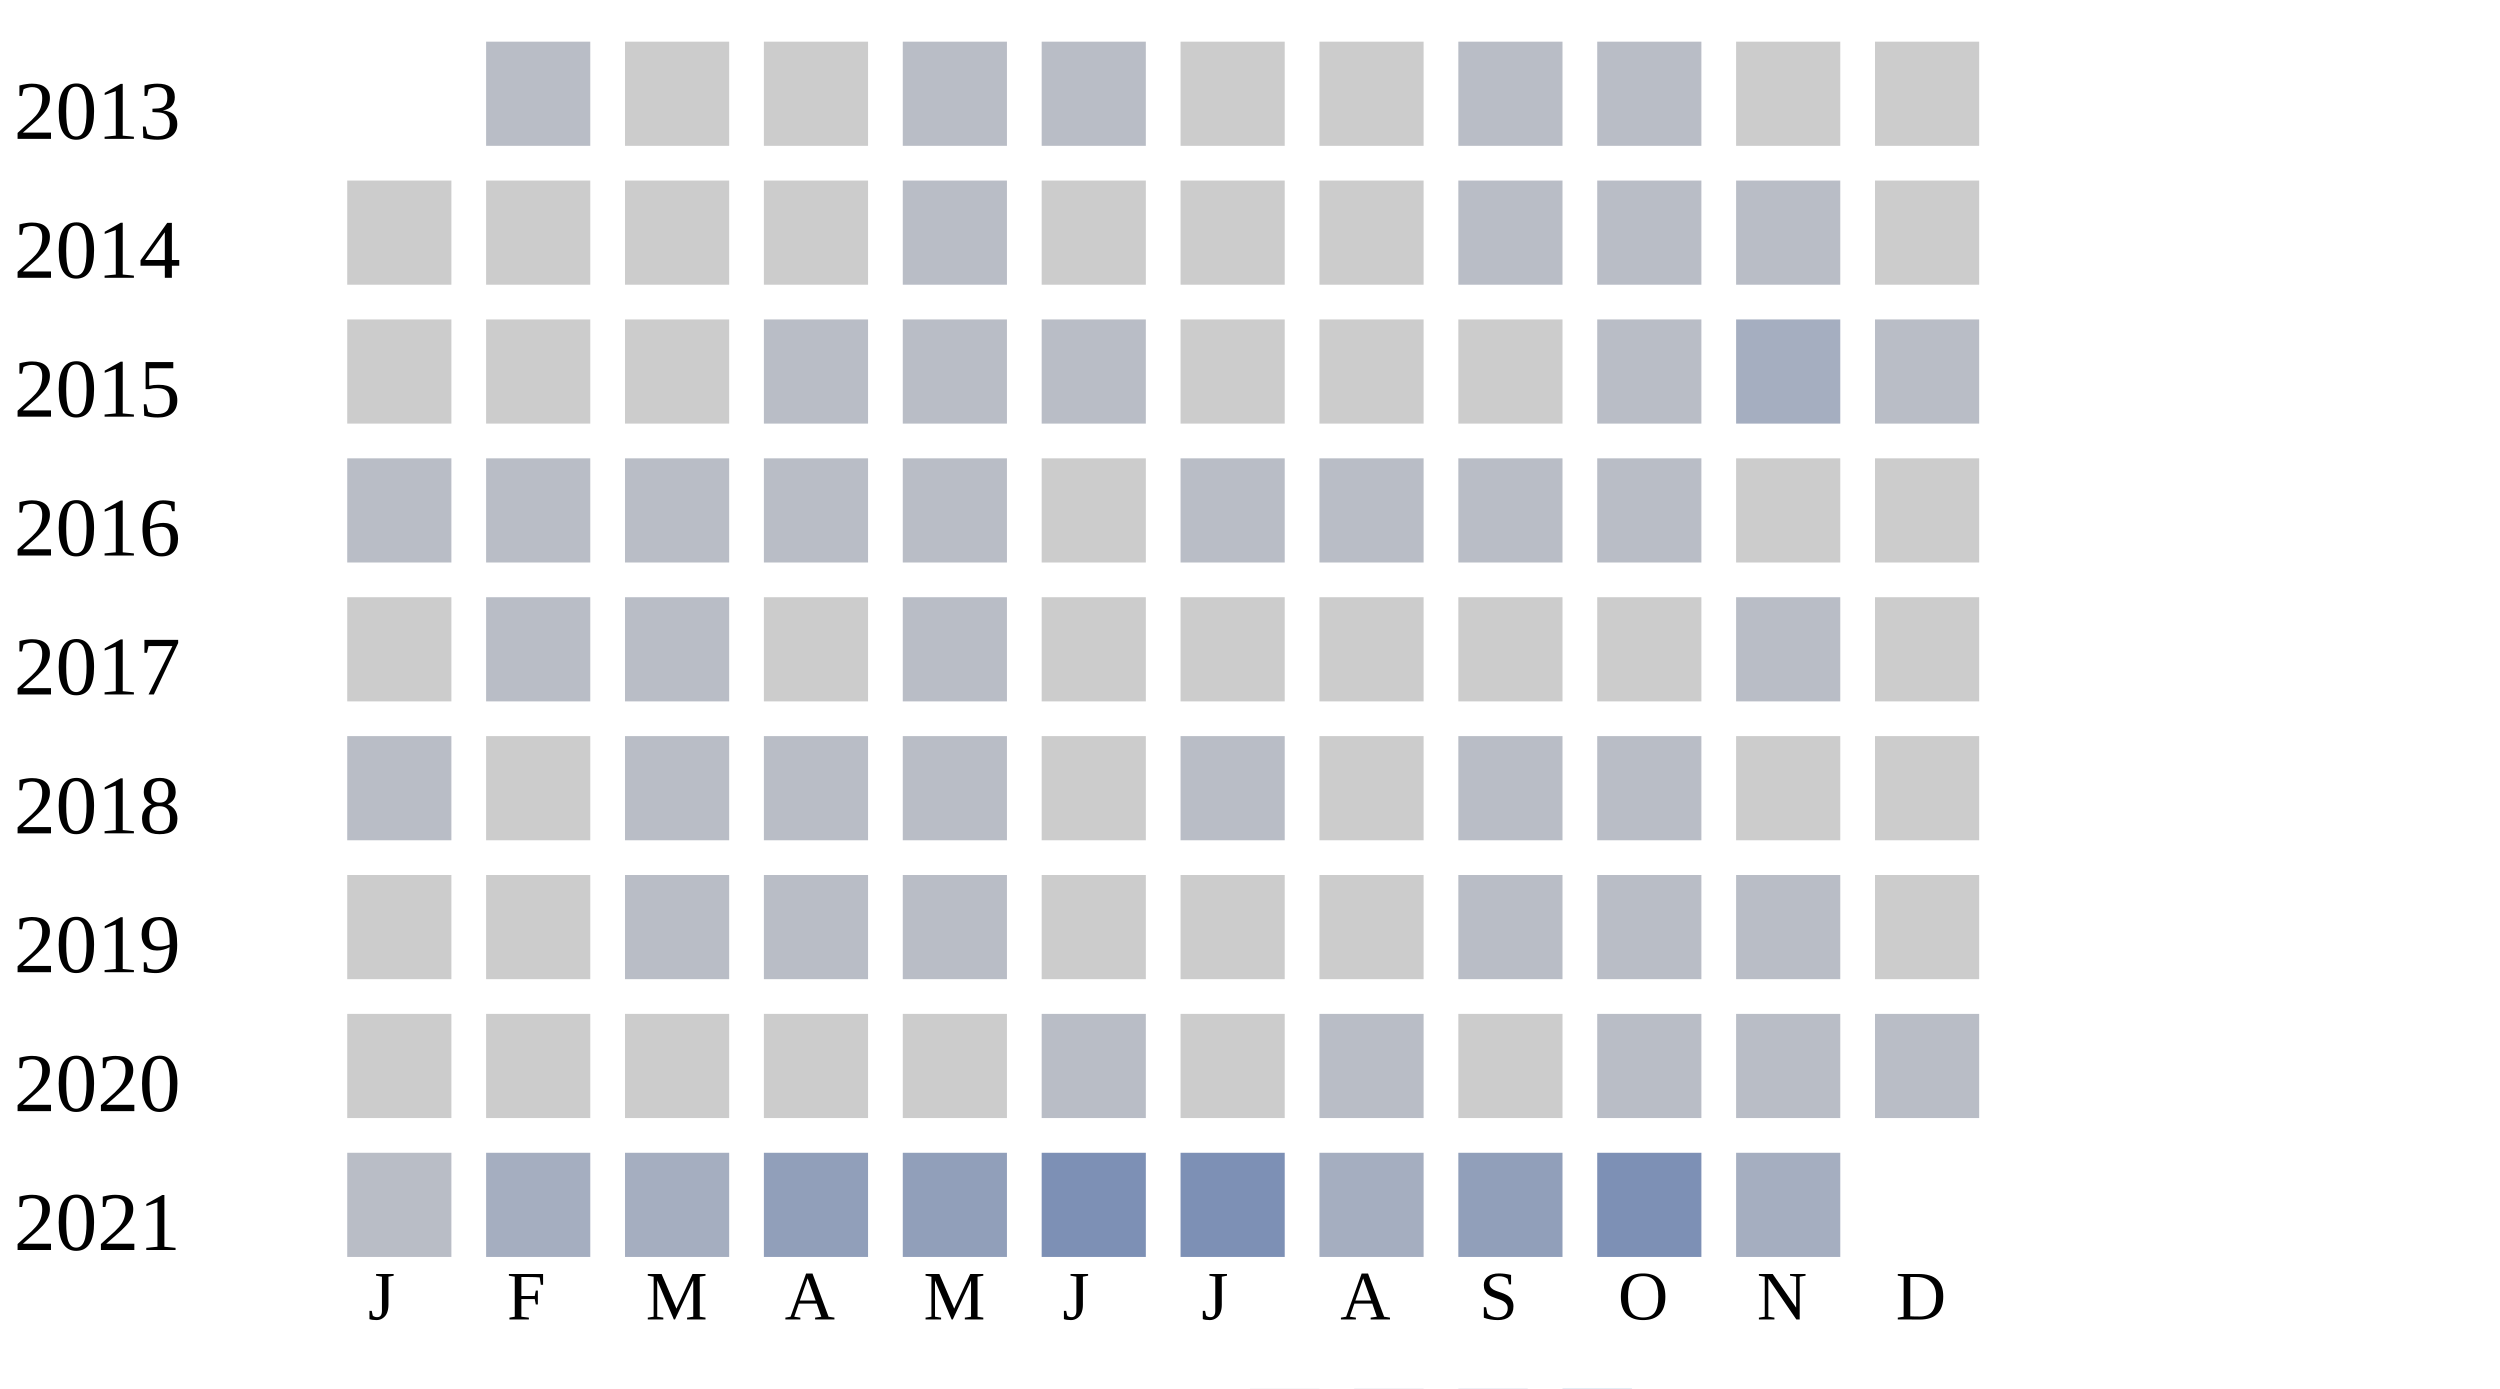
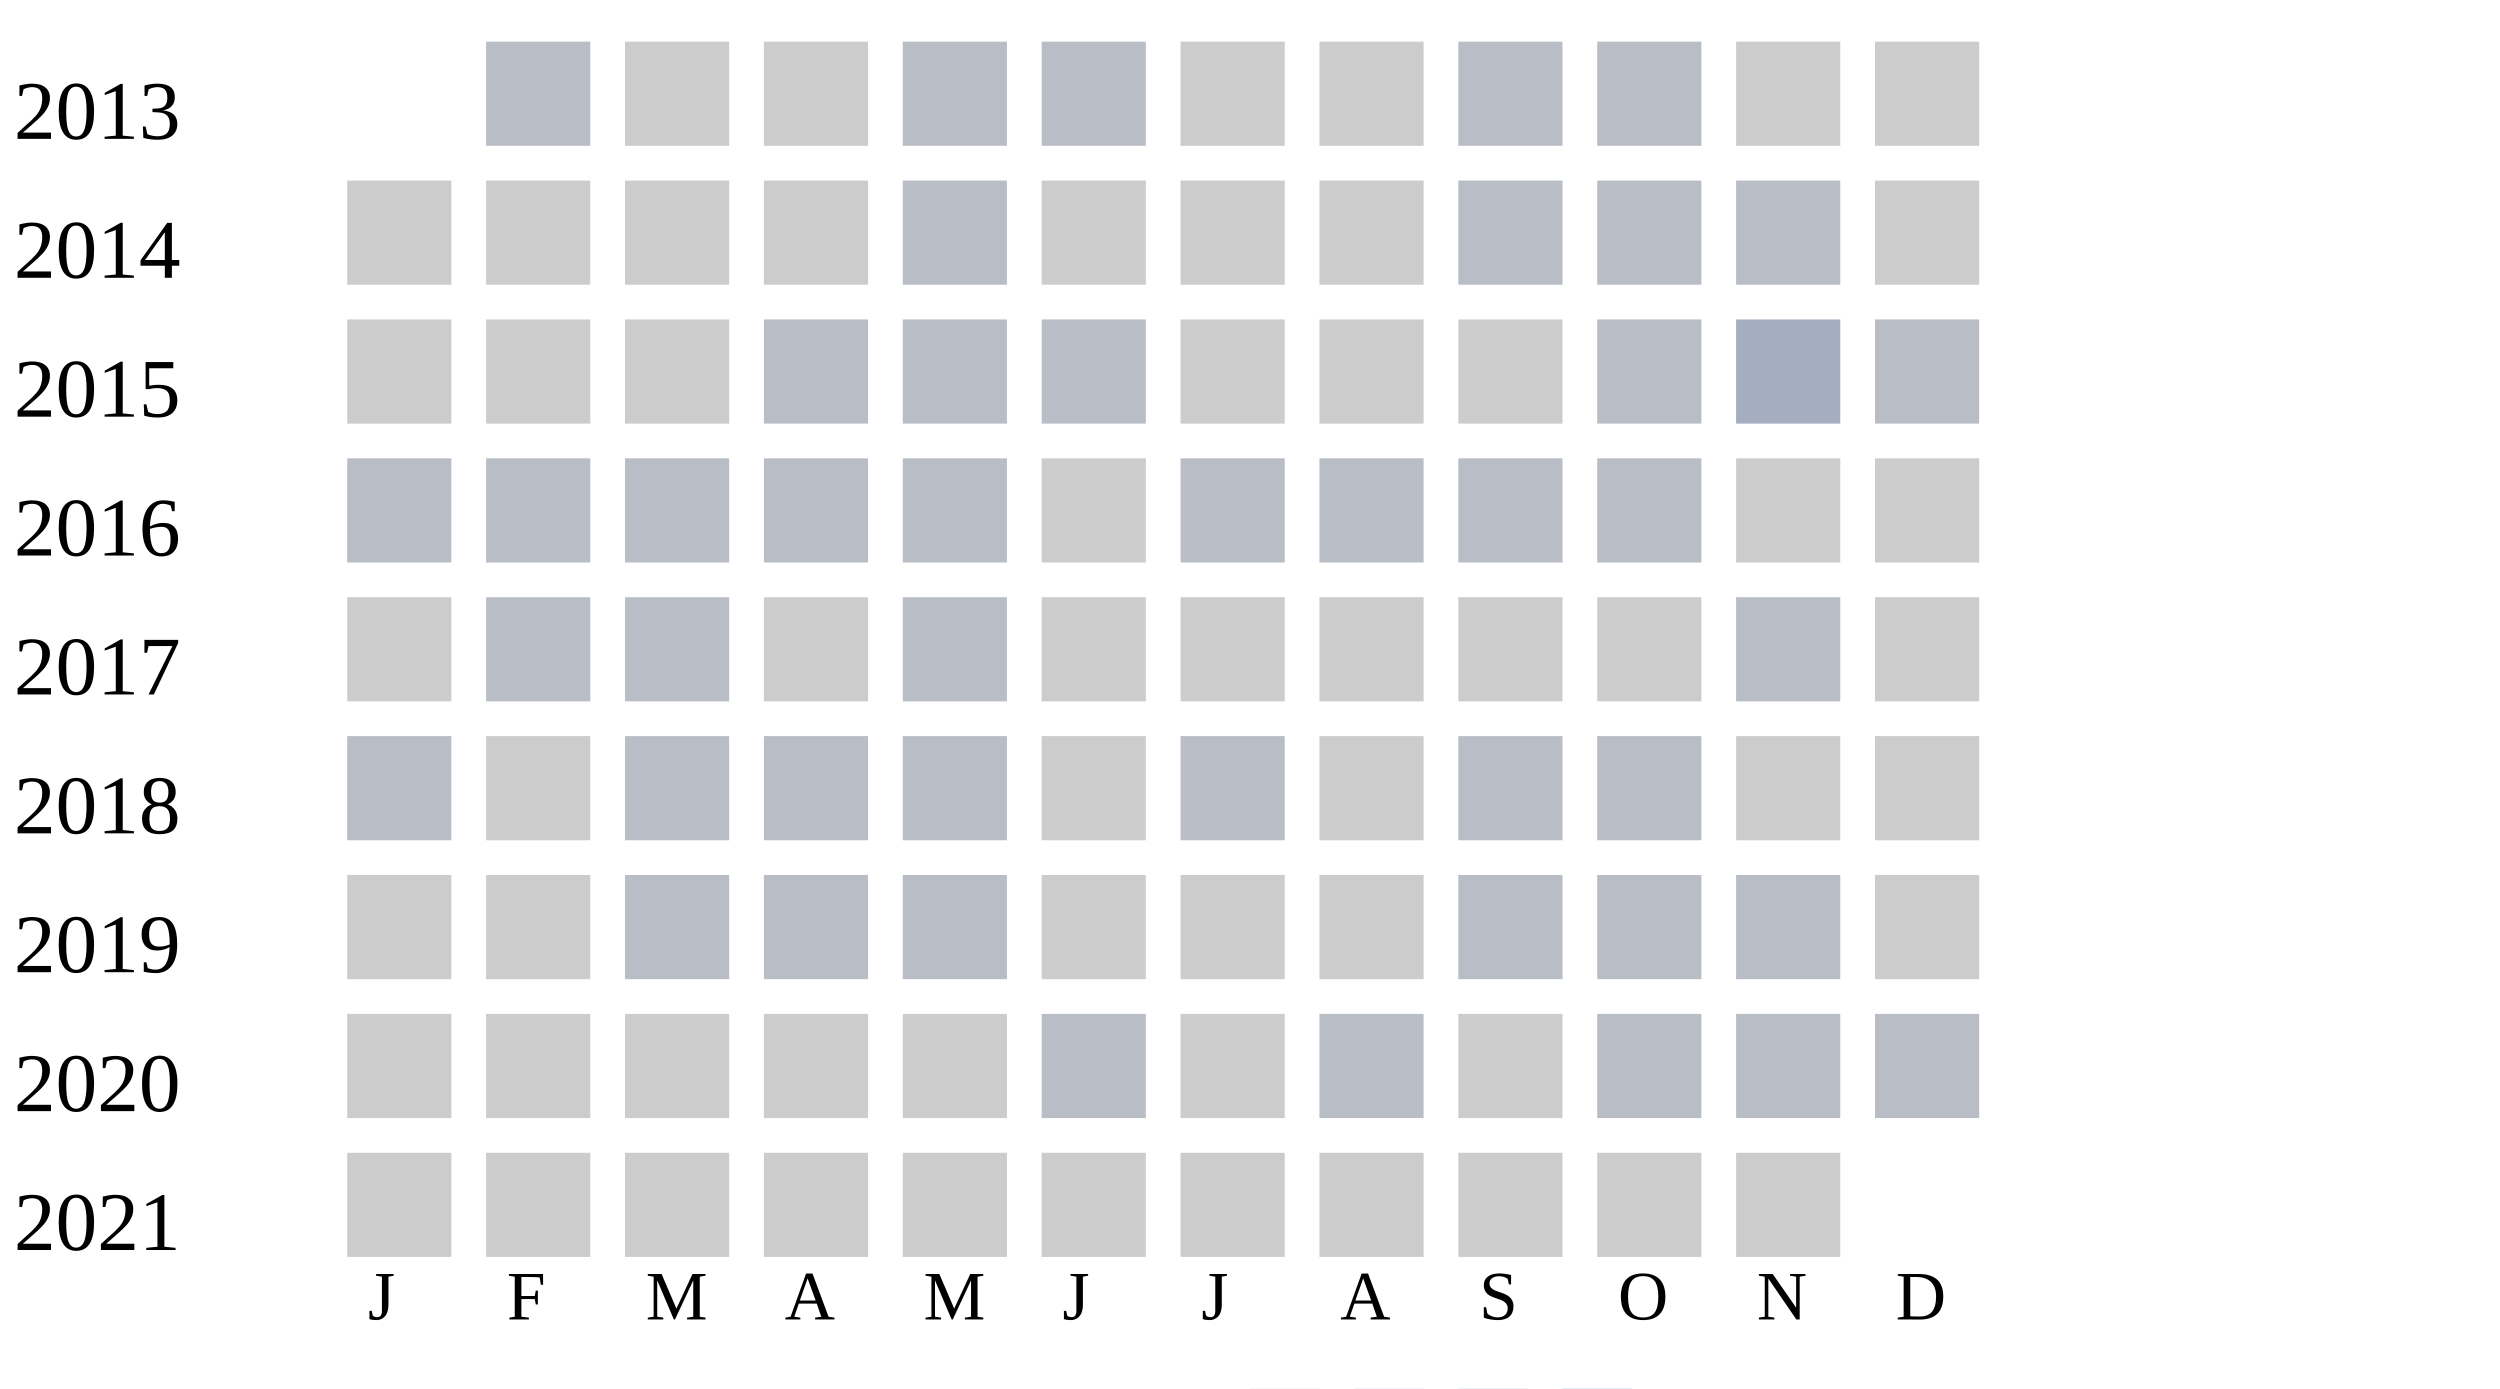
<svg xmlns="http://www.w3.org/2000/svg" width="360" height="200">
  <g transform="translate(0 0)">
    <text x="2" y="20">2013</text>
    <rect x="70" y="6" width="15" height="15" fill="#b9bdc6" />
    <rect x="90" y="6" width="15" height="15" fill="#cccccc" />
    <rect x="110" y="6" width="15" height="15" fill="#cccccc" />
    <rect x="130" y="6" width="15" height="15" fill="#b9bdc6" />
    <rect x="150" y="6" width="15" height="15" fill="#b9bdc6" />
    <rect x="170" y="6" width="15" height="15" fill="#cccccc" />
    <rect x="190" y="6" width="15" height="15" fill="#cccccc" />
    <rect x="210" y="6" width="15" height="15" fill="#b9bdc6" />
    <rect x="230" y="6" width="15" height="15" fill="#b9bdc6" />
    <rect x="250" y="6" width="15" height="15" fill="#cccccc" />
    <rect x="270" y="6" width="15" height="15" fill="#cccccc" />
  </g>
  <g transform="translate(0 20)">
    <text x="2" y="20">2014</text>
    <rect x="50" y="6" width="15" height="15" fill="#cccccc" />
    <rect x="70" y="6" width="15" height="15" fill="#cccccc" />
    <rect x="90" y="6" width="15" height="15" fill="#cccccc" />
    <rect x="110" y="6" width="15" height="15" fill="#cccccc" />
    <rect x="130" y="6" width="15" height="15" fill="#b9bdc6" />
    <rect x="150" y="6" width="15" height="15" fill="#cccccc" />
    <rect x="170" y="6" width="15" height="15" fill="#cccccc" />
    <rect x="190" y="6" width="15" height="15" fill="#cccccc" />
    <rect x="210" y="6" width="15" height="15" fill="#b9bdc6" />
    <rect x="230" y="6" width="15" height="15" fill="#b9bdc6" />
    <rect x="250" y="6" width="15" height="15" fill="#b9bdc6" />
    <rect x="270" y="6" width="15" height="15" fill="#cccccc" />
  </g>
  <g transform="translate(0 40)">
    <text x="2" y="20">2015</text>
    <rect x="50" y="6" width="15" height="15" fill="#cccccc" />
    <rect x="70" y="6" width="15" height="15" fill="#cccccc" />
    <rect x="90" y="6" width="15" height="15" fill="#cccccc" />
    <rect x="110" y="6" width="15" height="15" fill="#b9bdc6" />
    <rect x="130" y="6" width="15" height="15" fill="#b9bdc6" />
    <rect x="150" y="6" width="15" height="15" fill="#b9bdc6" />
    <rect x="170" y="6" width="15" height="15" fill="#cccccc" />
    <rect x="190" y="6" width="15" height="15" fill="#cccccc" />
    <rect x="210" y="6" width="15" height="15" fill="#cccccc" />
    <rect x="230" y="6" width="15" height="15" fill="#b9bdc6" />
    <rect x="250" y="6" width="15" height="15" fill="#a5aec0" />
    <rect x="270" y="6" width="15" height="15" fill="#b9bdc6" />
  </g>
  <g transform="translate(0 60)">
    <text x="2" y="20">2016</text>
    <rect x="50" y="6" width="15" height="15" fill="#b9bdc6" />
    <rect x="70" y="6" width="15" height="15" fill="#b9bdc6" />
    <rect x="90" y="6" width="15" height="15" fill="#b9bdc6" />
    <rect x="110" y="6" width="15" height="15" fill="#b9bdc6" />
    <rect x="130" y="6" width="15" height="15" fill="#b9bdc6" />
    <rect x="150" y="6" width="15" height="15" fill="#cccccc" />
    <rect x="170" y="6" width="15" height="15" fill="#b9bdc6" />
    <rect x="190" y="6" width="15" height="15" fill="#b9bdc6" />
    <rect x="210" y="6" width="15" height="15" fill="#b9bdc6" />
    <rect x="230" y="6" width="15" height="15" fill="#b9bdc6" />
    <rect x="250" y="6" width="15" height="15" fill="#cccccc" />
    <rect x="270" y="6" width="15" height="15" fill="#cccccc" />
  </g>
  <g transform="translate(0 80)">
    <text x="2" y="20">2017</text>
    <rect x="50" y="6" width="15" height="15" fill="#cccccc" />
    <rect x="70" y="6" width="15" height="15" fill="#b9bdc6" />
    <rect x="90" y="6" width="15" height="15" fill="#b9bdc6" />
    <rect x="110" y="6" width="15" height="15" fill="#cccccc" />
    <rect x="130" y="6" width="15" height="15" fill="#b9bdc6" />
    <rect x="150" y="6" width="15" height="15" fill="#cccccc" />
    <rect x="170" y="6" width="15" height="15" fill="#cccccc" />
    <rect x="190" y="6" width="15" height="15" fill="#cccccc" />
    <rect x="210" y="6" width="15" height="15" fill="#cccccc" />
    <rect x="230" y="6" width="15" height="15" fill="#cccccc" />
    <rect x="250" y="6" width="15" height="15" fill="#b9bdc6" />
    <rect x="270" y="6" width="15" height="15" fill="#cccccc" />
  </g>
  <g transform="translate(0 100)">
    <text x="2" y="20">2018</text>
    <rect x="50" y="6" width="15" height="15" fill="#b9bdc6" />
    <rect x="70" y="6" width="15" height="15" fill="#cccccc" />
    <rect x="90" y="6" width="15" height="15" fill="#b9bdc6" />
    <rect x="110" y="6" width="15" height="15" fill="#b9bdc6" />
    <rect x="130" y="6" width="15" height="15" fill="#b9bdc6" />
    <rect x="150" y="6" width="15" height="15" fill="#cccccc" />
    <rect x="170" y="6" width="15" height="15" fill="#b9bdc6" />
    <rect x="190" y="6" width="15" height="15" fill="#cccccc" />
    <rect x="210" y="6" width="15" height="15" fill="#b9bdc6" />
    <rect x="230" y="6" width="15" height="15" fill="#b9bdc6" />
    <rect x="250" y="6" width="15" height="15" fill="#cccccc" />
    <rect x="270" y="6" width="15" height="15" fill="#cccccc" />
  </g>
  <g transform="translate(0 120)">
    <text x="2" y="20">2019</text>
    <rect x="50" y="6" width="15" height="15" fill="#cccccc" />
    <rect x="70" y="6" width="15" height="15" fill="#cccccc" />
    <rect x="90" y="6" width="15" height="15" fill="#b9bdc6" />
    <rect x="110" y="6" width="15" height="15" fill="#b9bdc6" />
    <rect x="130" y="6" width="15" height="15" fill="#b9bdc6" />
    <rect x="150" y="6" width="15" height="15" fill="#cccccc" />
    <rect x="170" y="6" width="15" height="15" fill="#cccccc" />
    <rect x="190" y="6" width="15" height="15" fill="#cccccc" />
    <rect x="210" y="6" width="15" height="15" fill="#b9bdc6" />
    <rect x="230" y="6" width="15" height="15" fill="#b9bdc6" />
    <rect x="250" y="6" width="15" height="15" fill="#b9bdc6" />
    <rect x="270" y="6" width="15" height="15" fill="#cccccc" />
  </g>
  <g transform="translate(0 140)">
    <text x="2" y="20">2020</text>
    <rect x="50" y="6" width="15" height="15" fill="#cccccc" />
    <rect x="70" y="6" width="15" height="15" fill="#cccccc" />
    <rect x="90" y="6" width="15" height="15" fill="#cccccc" />
    <rect x="110" y="6" width="15" height="15" fill="#cccccc" />
    <rect x="130" y="6" width="15" height="15" fill="#cccccc" />
    <rect x="150" y="6" width="15" height="15" fill="#b9bdc6" />
    <rect x="170" y="6" width="15" height="15" fill="#cccccc" />
    <rect x="190" y="6" width="15" height="15" fill="#b9bdc6" />
    <rect x="210" y="6" width="15" height="15" fill="#cccccc" />
    <rect x="230" y="6" width="15" height="15" fill="#b9bdc6" />
    <rect x="250" y="6" width="15" height="15" fill="#b9bdc6" />
    <rect x="270" y="6" width="15" height="15" fill="#b9bdc6" />
  </g>
  <g transform="translate(0 160)">
    <text x="2" y="20">2021</text>
-     <rect x="50" y="6" width="15" height="15" fill="#b9bdc6" />
-     <rect x="70" y="6" width="15" height="15" fill="#a5aec0" />
-     <rect x="90" y="6" width="15" height="15" fill="#a5aec0" />
-     <rect x="110" y="6" width="15" height="15" fill="#919fba" />
-     <rect x="130" y="6" width="15" height="15" fill="#919fba" />
-     <rect x="150" y="6" width="15" height="15" fill="#7d90b5" />
-     <rect x="170" y="6" width="15" height="15" fill="#7d90b5" />
-     <rect x="190" y="6" width="15" height="15" fill="#a5aec0" />
-     <rect x="210" y="6" width="15" height="15" fill="#919fba" />
-     <rect x="230" y="6" width="15" height="15" fill="#7d90b5" />
-     <rect x="250" y="6" width="15" height="15" fill="#a5aec0" />
+     <rect x="50" y="6" width="15" height="15" fill="#cccccc" />
+     <rect x="70" y="6" width="15" height="15" fill="#cccccc" />
+     <rect x="90" y="6" width="15" height="15" fill="#cccccc" />
+     <rect x="110" y="6" width="15" height="15" fill="#cccccc" />
+     <rect x="130" y="6" width="15" height="15" fill="#cccccc" />
+     <rect x="150" y="6" width="15" height="15" fill="#cccccc" />
+     <rect x="170" y="6" width="15" height="15" fill="#cccccc" />
+     <rect x="190" y="6" width="15" height="15" fill="#cccccc" />
+     <rect x="210" y="6" width="15" height="15" fill="#cccccc" />
+     <rect x="230" y="6" width="15" height="15" fill="#cccccc" />
+     <rect x="250" y="6" width="15" height="15" fill="#cccccc" />
  </g>
  <text style="font-size: 10px; text-align: center" x="53" y="190">J</text>
  <text style="font-size: 10px; text-align: center" x="73" y="190">F</text>
  <text style="font-size: 10px; text-align: center" x="93" y="190">M</text>
  <text style="font-size: 10px; text-align: center" x="113" y="190">A</text>
  <text style="font-size: 10px; text-align: center" x="133" y="190">M</text>
  <text style="font-size: 10px; text-align: center" x="153" y="190">J</text>
  <text style="font-size: 10px; text-align: center" x="173" y="190">J</text>
  <text style="font-size: 10px; text-align: center" x="193" y="190">A</text>
  <text style="font-size: 10px; text-align: center" x="213" y="190">S</text>
  <text style="font-size: 10px; text-align: center" x="233" y="190">O</text>
  <text style="font-size: 10px; text-align: center" x="253" y="190">N</text>
  <text style="font-size: 10px; text-align: center" x="273" y="190">D</text>
  <text style="font-size: 10px;" x="155" y="209">Less</text>
  <rect fill="#b9bdc6" width="10" height="10" x="180" y="200" />
  <rect fill="#919fba" width="10" height="10" x="195" y="200" />
  <rect fill="#6882ae" width="10" height="10" x="210" y="200" />
  <rect fill="#005a9c" width="10" height="10" x="225" y="200" />
  <text x="240" y="209" style="font-size: 10px;">More</text>
</svg>
